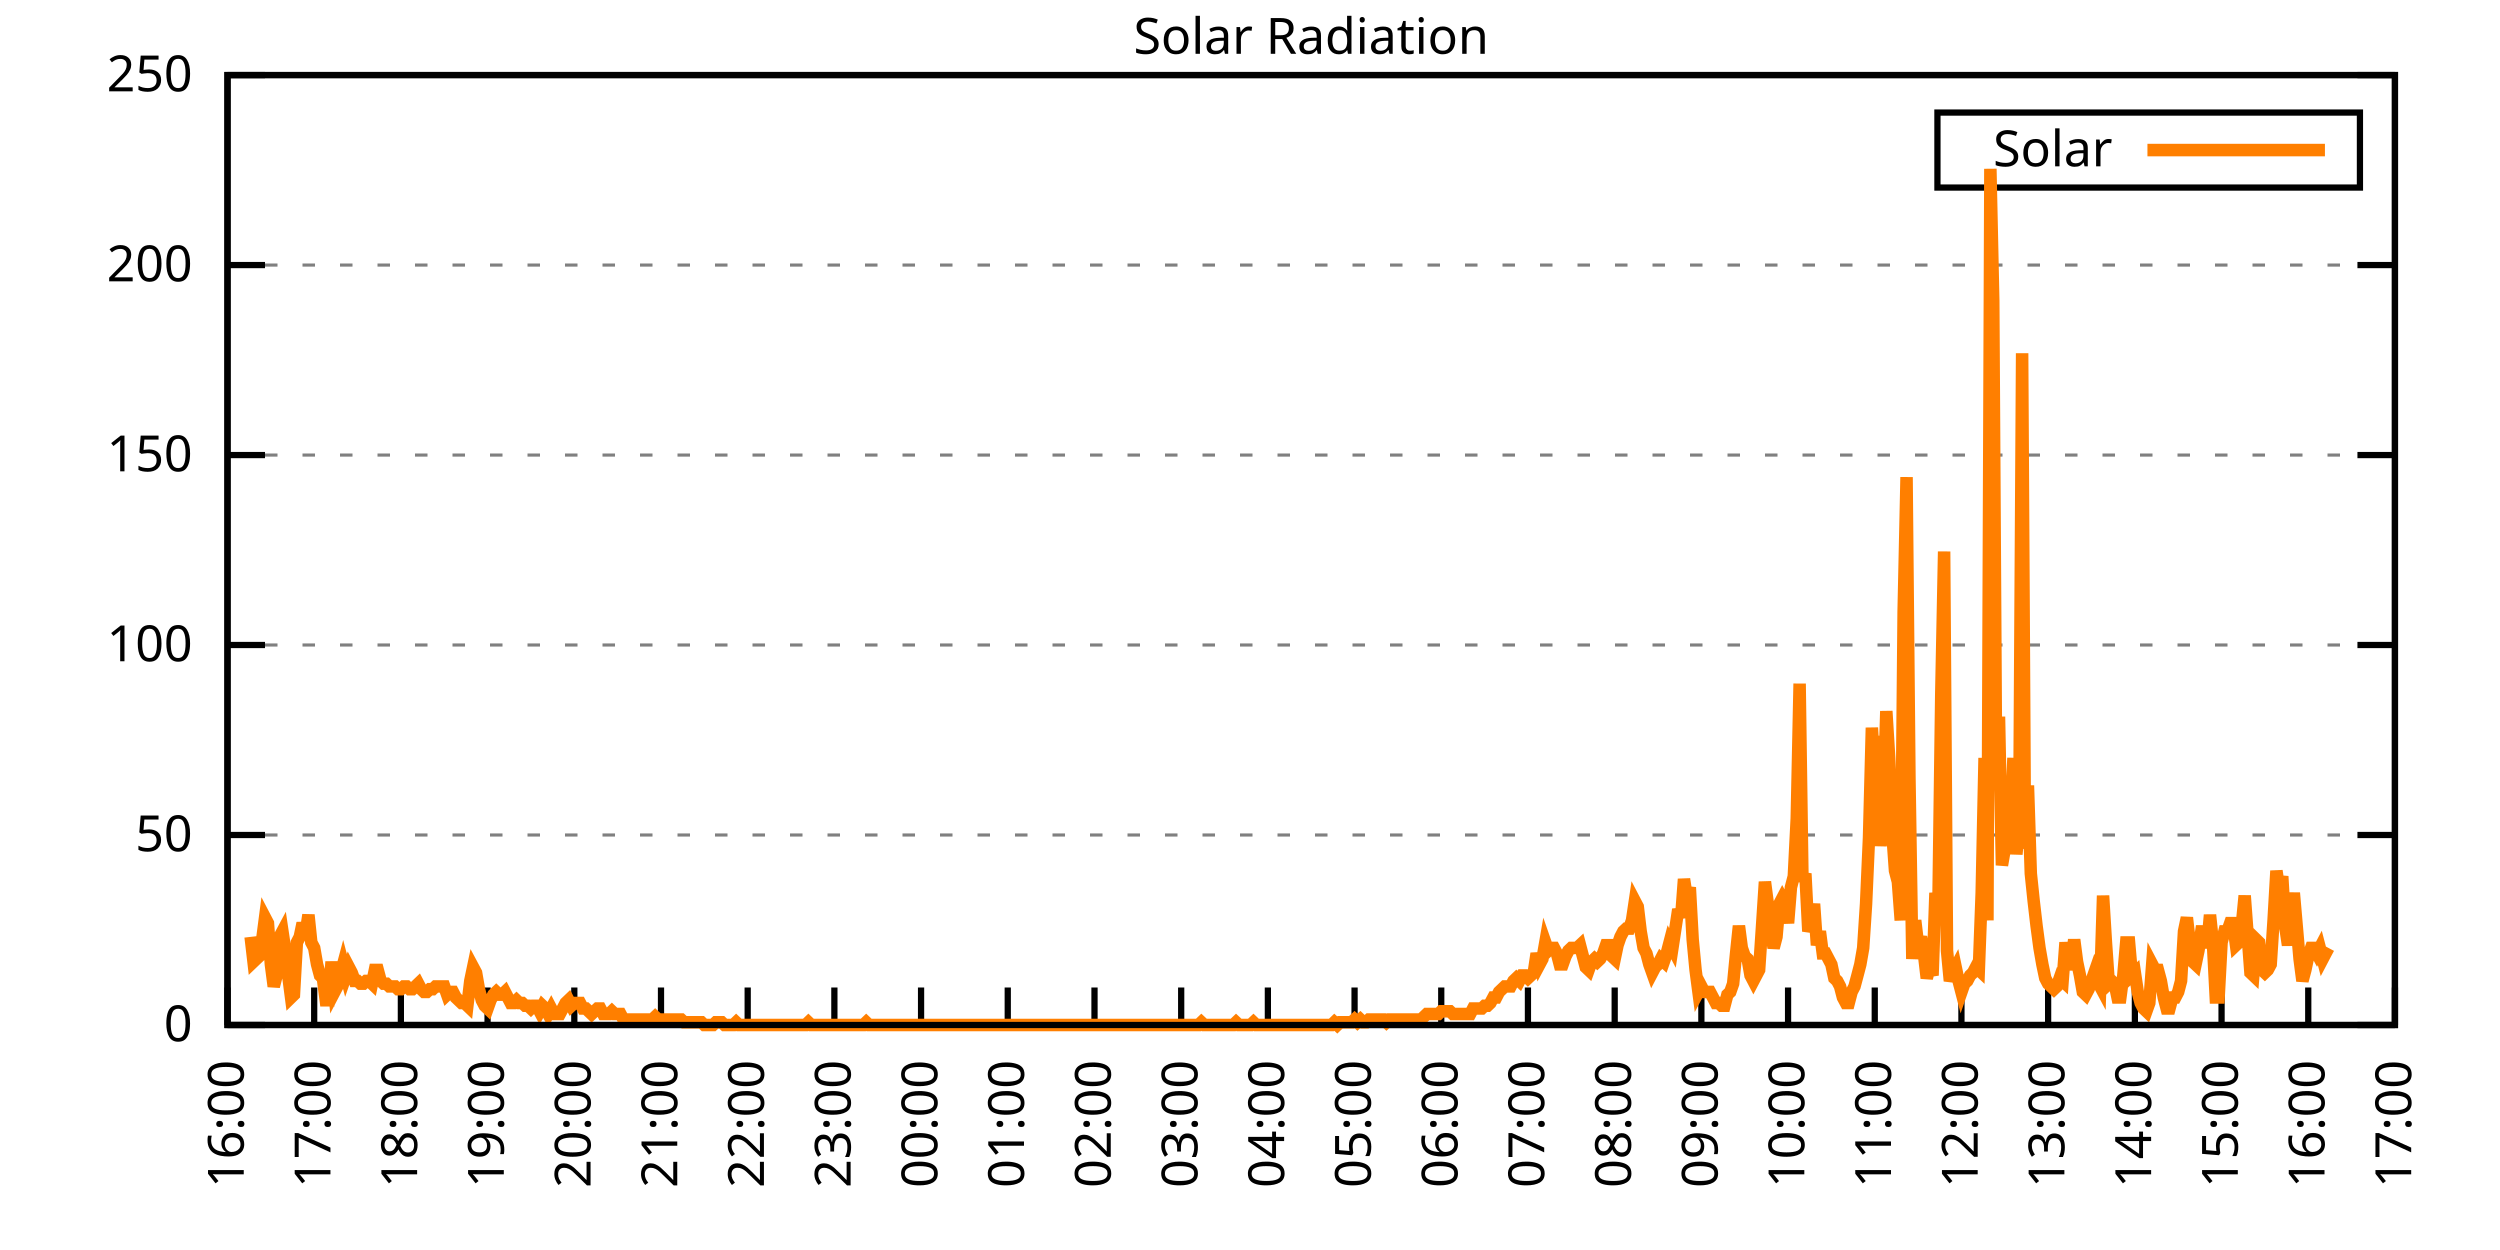
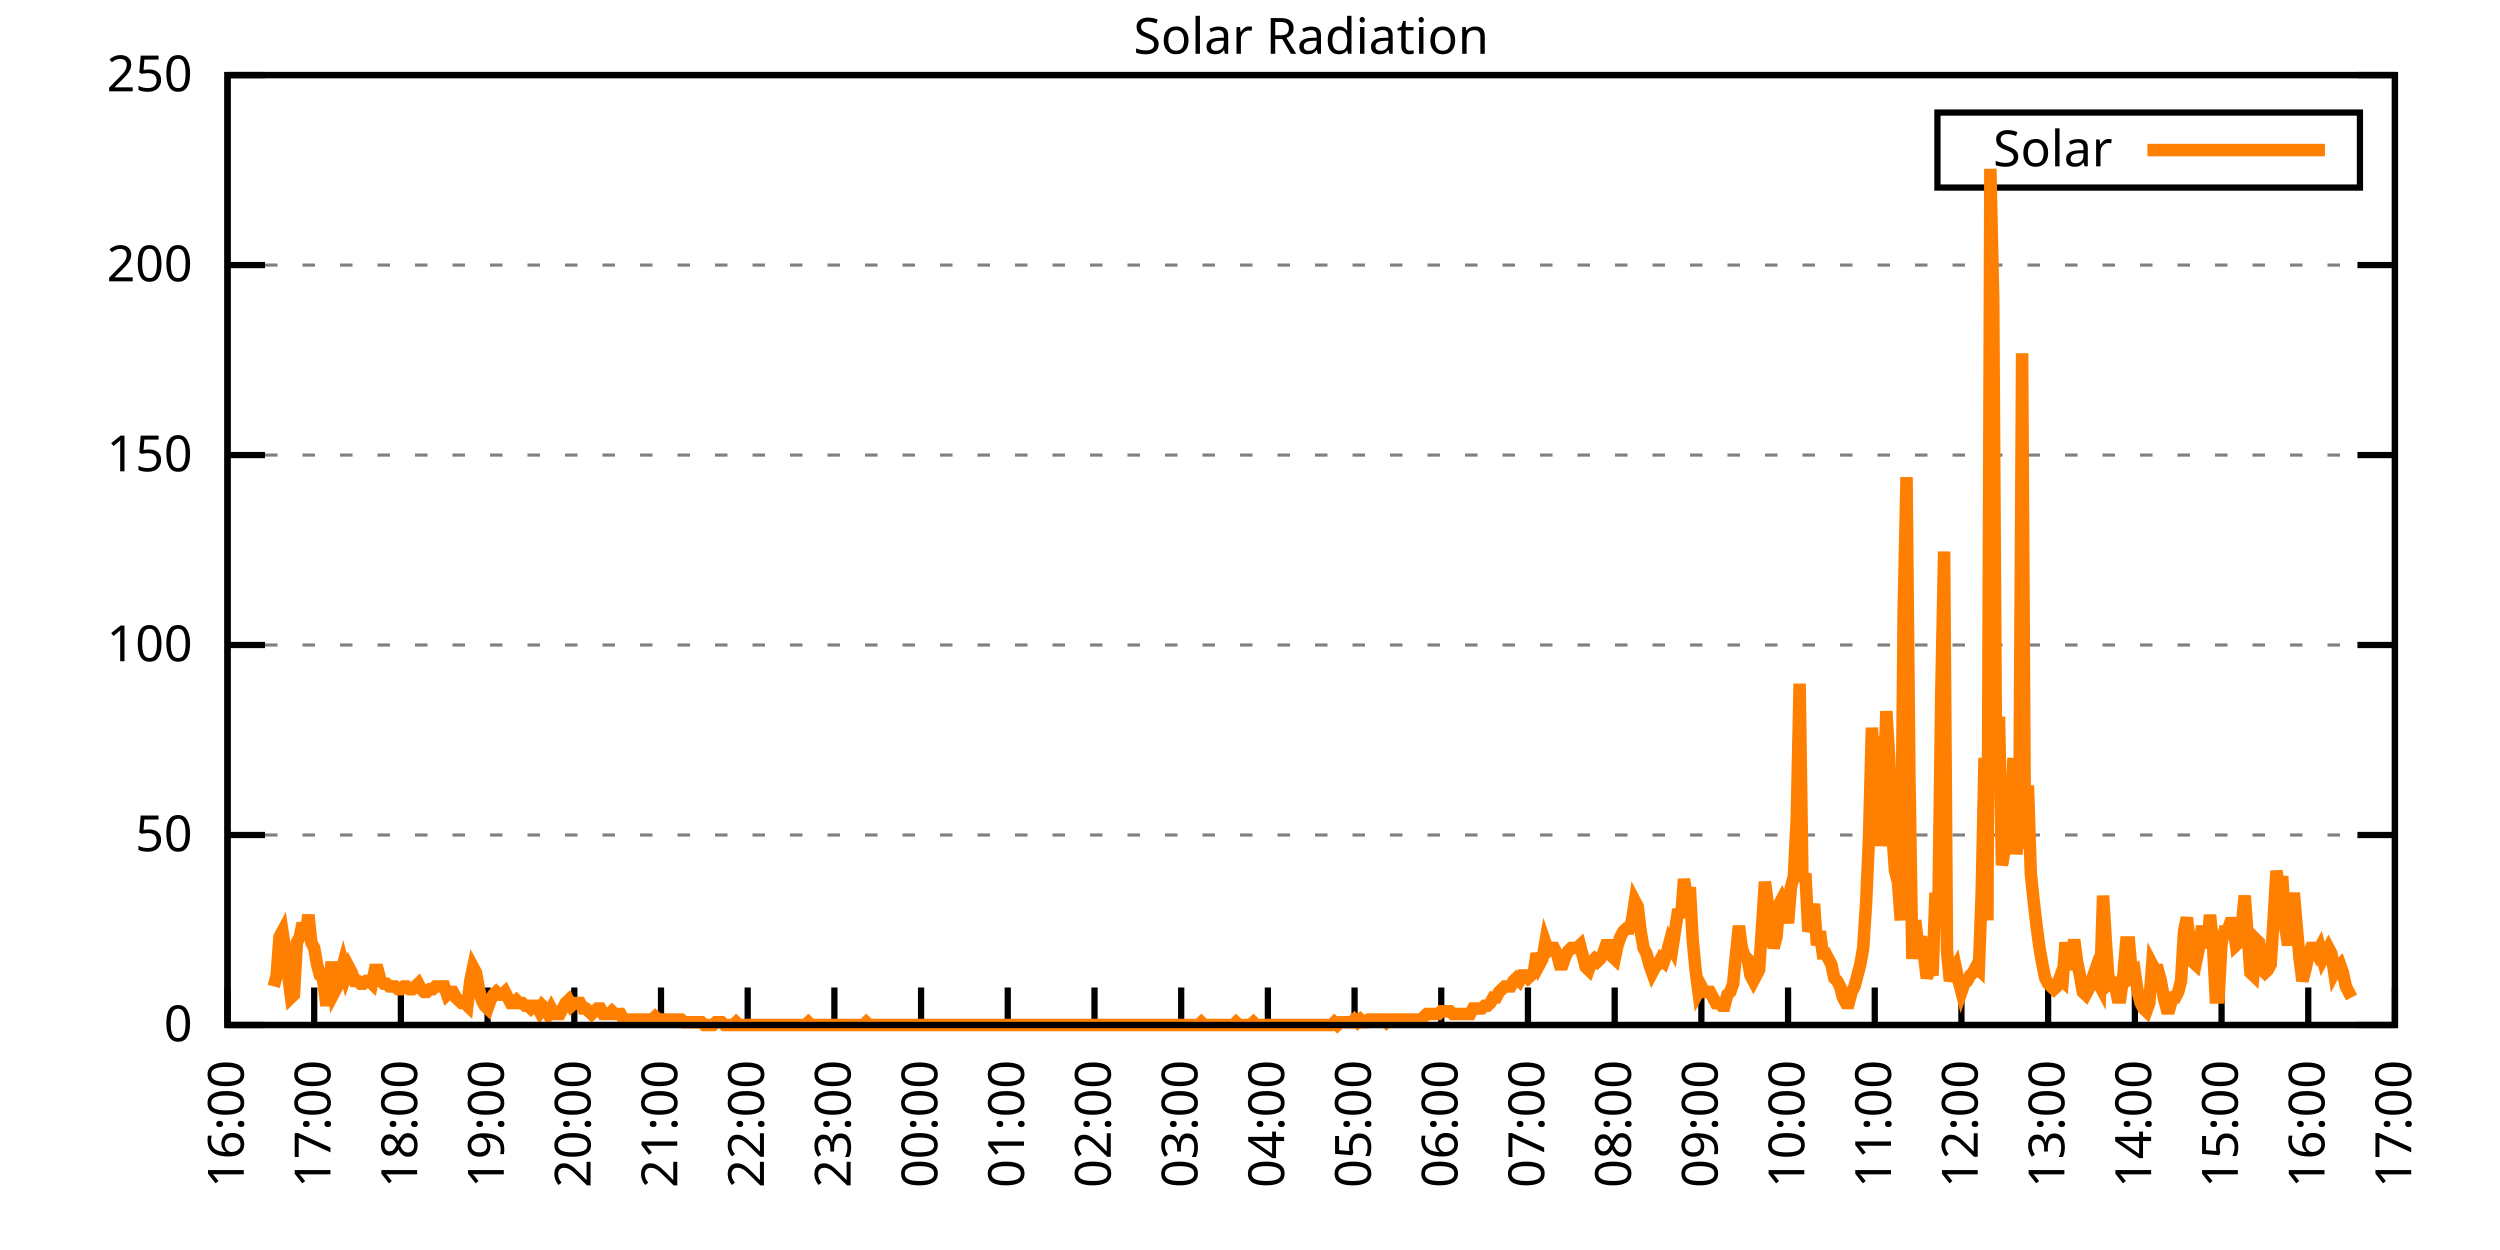
<svg xmlns="http://www.w3.org/2000/svg" xmlns:xlink="http://www.w3.org/1999/xlink" width="400" height="200" viewBox="0 0 400 200">
  <g id="gnuplot_canvas">
    <rect x="0" y="0" width="400" height="200" fill="none" />
    <defs>
      <circle id="gpDot" r="0.5" stroke-width="0.5" stroke="currentColor" />
      <path id="gpPt0" stroke-width="0.333" stroke="currentColor" d="M-1,0 h2 M0,-1 v2" />
      <path id="gpPt1" stroke-width="0.333" stroke="currentColor" d="M-1,-1 L1,1 M1,-1 L-1,1" />
      <path id="gpPt2" stroke-width="0.333" stroke="currentColor" d="M-1,0 L1,0 M0,-1 L0,1 M-1,-1 L1,1 M-1,1 L1,-1" />
      <rect id="gpPt3" stroke-width="0.333" stroke="currentColor" x="-1" y="-1" width="2" height="2" />
      <rect id="gpPt4" stroke-width="0.333" stroke="currentColor" fill="currentColor" x="-1" y="-1" width="2" height="2" />
      <circle id="gpPt5" stroke-width="0.333" stroke="currentColor" cx="0" cy="0" r="1" />
      <use xlink:href="#gpPt5" id="gpPt6" fill="currentColor" stroke="none" />
      <path id="gpPt7" stroke-width="0.333" stroke="currentColor" d="M0,-1.33 L-1.33,0.67 L1.33,0.67 z" />
      <use xlink:href="#gpPt7" id="gpPt8" fill="currentColor" stroke="none" />
      <use xlink:href="#gpPt7" id="gpPt9" stroke="currentColor" transform="rotate(180)" />
      <use xlink:href="#gpPt9" id="gpPt10" fill="currentColor" stroke="none" />
      <use xlink:href="#gpPt3" id="gpPt11" stroke="currentColor" transform="rotate(45)" />
      <use xlink:href="#gpPt11" id="gpPt12" fill="currentColor" stroke="none" />
      <path id="gpPt13" stroke-width="0.333" stroke="currentColor" d="M0,1.330 L1.265,0.411 L0.782,-1.067 L-0.782,-1.076 L-1.265,0.411 z" />
      <use xlink:href="#gpPt13" id="gpPt14" fill="currentColor" stroke="none" />
      <filter id="textbox" filterUnits="objectBoundingBox" x="0" y="0" height="1" width="1">
        <feFlood flood-color="white" flood-opacity="1" result="bgnd" />
        <feComposite in="SourceGraphic" in2="bgnd" operator="atop" />
      </filter>
      <filter id="greybox" filterUnits="objectBoundingBox" x="0" y="0" height="1" width="1">
        <feFlood flood-color="lightgrey" flood-opacity="1" result="grey" />
        <feComposite in="SourceGraphic" in2="grey" operator="atop" />
      </filter>
    </defs>
    <g fill="none" color="white" stroke="currentColor" stroke-width="1.00" stroke-linecap="butt" stroke-linejoin="miter">
</g>
    <g fill="none" color="black" stroke="currentColor" stroke-width="1.00" stroke-linecap="butt" stroke-linejoin="miter">
      <g stroke="none" shape-rendering="crispEdges">
        <polygon fill="rgb(255, 255, 255)" points="36.40,164.00 383.18,164.00 383.18,12.02 36.40,12.02 " />
      </g>
    </g>
    <g fill="none" color="black" stroke="currentColor" stroke-width="1.00" stroke-linecap="butt" stroke-linejoin="miter">
</g>
    <g fill="none" color="black" stroke="black" stroke-width="0.50" stroke-linecap="butt" stroke-linejoin="miter">
</g>
    <g fill="none" color="gray" stroke="currentColor" stroke-width="0.50" stroke-linecap="butt" stroke-linejoin="miter">
      <path stroke="gray" stroke-dasharray="2,4" class="gridline" d="M36.40,164.00 L383.19,164.00  " />
    </g>
    <g fill="none" color="gray" stroke="gray" stroke-width="1.00" stroke-linecap="butt" stroke-linejoin="miter">
</g>
    <g fill="none" color="black" stroke="currentColor" stroke-width="1.00" stroke-linecap="butt" stroke-linejoin="miter">
      <path stroke="black" d="M36.40,164.00 L42.40,164.00 M383.19,164.00 L377.19,164.00  " />
      <g transform="translate(30.80,166.60)" stroke="none" fill="black" font-family="Sans" font-size="8.00" text-anchor="end">
        <text>
          <tspan font-family="Sans"> 0</tspan>
        </text>
      </g>
    </g>
    <g fill="none" color="black" stroke="currentColor" stroke-width="1.00" stroke-linecap="butt" stroke-linejoin="miter">
</g>
    <g fill="none" color="black" stroke="black" stroke-width="0.50" stroke-linecap="butt" stroke-linejoin="miter">
</g>
    <g fill="none" color="gray" stroke="currentColor" stroke-width="0.50" stroke-linecap="butt" stroke-linejoin="miter">
      <path stroke="gray" stroke-dasharray="2,4" class="gridline" d="M36.40,133.60 L383.19,133.60  " />
    </g>
    <g fill="none" color="gray" stroke="gray" stroke-width="1.00" stroke-linecap="butt" stroke-linejoin="miter">
</g>
    <g fill="none" color="black" stroke="currentColor" stroke-width="1.00" stroke-linecap="butt" stroke-linejoin="miter">
      <path stroke="black" d="M36.40,133.60 L42.40,133.60 M383.19,133.60 L377.19,133.60  " />
      <g transform="translate(30.80,136.20)" stroke="none" fill="black" font-family="Sans" font-size="8.00" text-anchor="end">
        <text>
          <tspan font-family="Sans"> 50</tspan>
        </text>
      </g>
    </g>
    <g fill="none" color="black" stroke="currentColor" stroke-width="1.00" stroke-linecap="butt" stroke-linejoin="miter">
</g>
    <g fill="none" color="black" stroke="black" stroke-width="0.50" stroke-linecap="butt" stroke-linejoin="miter">
</g>
    <g fill="none" color="gray" stroke="currentColor" stroke-width="0.50" stroke-linecap="butt" stroke-linejoin="miter">
      <path stroke="gray" stroke-dasharray="2,4" class="gridline" d="M36.40,103.20 L383.19,103.20  " />
    </g>
    <g fill="none" color="gray" stroke="gray" stroke-width="1.00" stroke-linecap="butt" stroke-linejoin="miter">
</g>
    <g fill="none" color="black" stroke="currentColor" stroke-width="1.00" stroke-linecap="butt" stroke-linejoin="miter">
      <path stroke="black" d="M36.40,103.20 L42.40,103.20 M383.19,103.20 L377.19,103.20  " />
      <g transform="translate(30.80,105.80)" stroke="none" fill="black" font-family="Sans" font-size="8.00" text-anchor="end">
        <text>
          <tspan font-family="Sans"> 100</tspan>
        </text>
      </g>
    </g>
    <g fill="none" color="black" stroke="currentColor" stroke-width="1.00" stroke-linecap="butt" stroke-linejoin="miter">
</g>
    <g fill="none" color="black" stroke="black" stroke-width="0.50" stroke-linecap="butt" stroke-linejoin="miter">
</g>
    <g fill="none" color="gray" stroke="currentColor" stroke-width="0.50" stroke-linecap="butt" stroke-linejoin="miter">
      <path stroke="gray" stroke-dasharray="2,4" class="gridline" d="M36.40,72.81 L383.19,72.81  " />
    </g>
    <g fill="none" color="gray" stroke="gray" stroke-width="1.00" stroke-linecap="butt" stroke-linejoin="miter">
</g>
    <g fill="none" color="black" stroke="currentColor" stroke-width="1.00" stroke-linecap="butt" stroke-linejoin="miter">
      <path stroke="black" d="M36.40,72.81 L42.40,72.81 M383.19,72.81 L377.19,72.81  " />
      <g transform="translate(30.80,75.41)" stroke="none" fill="black" font-family="Sans" font-size="8.00" text-anchor="end">
        <text>
          <tspan font-family="Sans"> 150</tspan>
        </text>
      </g>
    </g>
    <g fill="none" color="black" stroke="currentColor" stroke-width="1.00" stroke-linecap="butt" stroke-linejoin="miter">
</g>
    <g fill="none" color="black" stroke="black" stroke-width="0.50" stroke-linecap="butt" stroke-linejoin="miter">
</g>
    <g fill="none" color="gray" stroke="currentColor" stroke-width="0.50" stroke-linecap="butt" stroke-linejoin="miter">
      <path stroke="gray" stroke-dasharray="2,4" class="gridline" d="M36.40,42.41 L383.19,42.41  " />
    </g>
    <g fill="none" color="gray" stroke="gray" stroke-width="1.00" stroke-linecap="butt" stroke-linejoin="miter">
</g>
    <g fill="none" color="black" stroke="currentColor" stroke-width="1.00" stroke-linecap="butt" stroke-linejoin="miter">
      <path stroke="black" d="M36.40,42.41 L42.40,42.41 M383.19,42.41 L377.19,42.41  " />
      <g transform="translate(30.80,45.01)" stroke="none" fill="black" font-family="Sans" font-size="8.00" text-anchor="end">
        <text>
          <tspan font-family="Sans"> 200</tspan>
        </text>
      </g>
    </g>
    <g fill="none" color="black" stroke="currentColor" stroke-width="1.00" stroke-linecap="butt" stroke-linejoin="miter">
</g>
    <g fill="none" color="black" stroke="black" stroke-width="0.50" stroke-linecap="butt" stroke-linejoin="miter">
</g>
    <g fill="none" color="gray" stroke="currentColor" stroke-width="0.50" stroke-linecap="butt" stroke-linejoin="miter">
      <path stroke="gray" stroke-dasharray="2,4" class="gridline" d="M36.40,12.01 L383.19,12.01  " />
    </g>
    <g fill="none" color="gray" stroke="gray" stroke-width="1.00" stroke-linecap="butt" stroke-linejoin="miter">
</g>
    <g fill="none" color="black" stroke="currentColor" stroke-width="1.00" stroke-linecap="butt" stroke-linejoin="miter">
      <path stroke="black" d="M36.40,12.01 L42.40,12.01 M383.19,12.01 L377.19,12.01  " />
      <g transform="translate(30.80,14.61)" stroke="none" fill="black" font-family="Sans" font-size="8.00" text-anchor="end">
        <text>
          <tspan font-family="Sans"> 250</tspan>
        </text>
      </g>
    </g>
    <g fill="none" color="black" stroke="currentColor" stroke-width="1.00" stroke-linecap="butt" stroke-linejoin="miter">
      <path stroke="black" d="M36.40,164.00 L36.40,158.00  " />
      <g transform="translate(39.00,169.60) rotate(270.00)" stroke="none" fill="black" font-family="Sans" font-size="8.00" text-anchor="end">
        <text>
          <tspan font-family="Sans">16:00</tspan>
        </text>
      </g>
    </g>
    <g fill="none" color="black" stroke="currentColor" stroke-width="1.00" stroke-linecap="butt" stroke-linejoin="miter">
      <path stroke="black" d="M50.27,164.00 L50.27,158.00  " />
      <g transform="translate(52.87,169.60) rotate(270.00)" stroke="none" fill="black" font-family="Sans" font-size="8.00" text-anchor="end">
        <text>
          <tspan font-family="Sans">17:00</tspan>
        </text>
      </g>
    </g>
    <g fill="none" color="black" stroke="currentColor" stroke-width="1.00" stroke-linecap="butt" stroke-linejoin="miter">
      <path stroke="black" d="M64.14,164.00 L64.14,158.00  " />
      <g transform="translate(66.74,169.60) rotate(270.00)" stroke="none" fill="black" font-family="Sans" font-size="8.00" text-anchor="end">
        <text>
          <tspan font-family="Sans">18:00</tspan>
        </text>
      </g>
    </g>
    <g fill="none" color="black" stroke="currentColor" stroke-width="1.00" stroke-linecap="butt" stroke-linejoin="miter">
      <path stroke="black" d="M78.01,164.00 L78.01,158.00  " />
      <g transform="translate(80.61,169.60) rotate(270.00)" stroke="none" fill="black" font-family="Sans" font-size="8.00" text-anchor="end">
        <text>
          <tspan font-family="Sans">19:00</tspan>
        </text>
      </g>
    </g>
    <g fill="none" color="black" stroke="currentColor" stroke-width="1.00" stroke-linecap="butt" stroke-linejoin="miter">
      <path stroke="black" d="M91.89,164.00 L91.89,158.00  " />
      <g transform="translate(94.49,169.60) rotate(270.00)" stroke="none" fill="black" font-family="Sans" font-size="8.00" text-anchor="end">
        <text>
          <tspan font-family="Sans">20:00</tspan>
        </text>
      </g>
    </g>
    <g fill="none" color="black" stroke="currentColor" stroke-width="1.00" stroke-linecap="butt" stroke-linejoin="miter">
      <path stroke="black" d="M105.76,164.00 L105.76,158.00  " />
      <g transform="translate(108.36,169.60) rotate(270.00)" stroke="none" fill="black" font-family="Sans" font-size="8.00" text-anchor="end">
        <text>
          <tspan font-family="Sans">21:00</tspan>
        </text>
      </g>
    </g>
    <g fill="none" color="black" stroke="currentColor" stroke-width="1.00" stroke-linecap="butt" stroke-linejoin="miter">
      <path stroke="black" d="M119.63,164.00 L119.63,158.00  " />
      <g transform="translate(122.23,169.60) rotate(270.00)" stroke="none" fill="black" font-family="Sans" font-size="8.00" text-anchor="end">
        <text>
          <tspan font-family="Sans">22:00</tspan>
        </text>
      </g>
    </g>
    <g fill="none" color="black" stroke="currentColor" stroke-width="1.00" stroke-linecap="butt" stroke-linejoin="miter">
      <path stroke="black" d="M133.50,164.00 L133.50,158.00  " />
      <g transform="translate(136.10,169.60) rotate(270.00)" stroke="none" fill="black" font-family="Sans" font-size="8.00" text-anchor="end">
        <text>
          <tspan font-family="Sans">23:00</tspan>
        </text>
      </g>
    </g>
    <g fill="none" color="black" stroke="currentColor" stroke-width="1.00" stroke-linecap="butt" stroke-linejoin="miter">
      <path stroke="black" d="M147.37,164.00 L147.37,158.00  " />
      <g transform="translate(149.97,169.60) rotate(270.00)" stroke="none" fill="black" font-family="Sans" font-size="8.00" text-anchor="end">
        <text>
          <tspan font-family="Sans">00:00</tspan>
        </text>
      </g>
    </g>
    <g fill="none" color="black" stroke="currentColor" stroke-width="1.00" stroke-linecap="butt" stroke-linejoin="miter">
      <path stroke="black" d="M161.24,164.00 L161.24,158.00  " />
      <g transform="translate(163.84,169.60) rotate(270.00)" stroke="none" fill="black" font-family="Sans" font-size="8.00" text-anchor="end">
        <text>
          <tspan font-family="Sans">01:00</tspan>
        </text>
      </g>
    </g>
    <g fill="none" color="black" stroke="currentColor" stroke-width="1.00" stroke-linecap="butt" stroke-linejoin="miter">
      <path stroke="black" d="M175.12,164.00 L175.12,158.00  " />
      <g transform="translate(177.72,169.60) rotate(270.00)" stroke="none" fill="black" font-family="Sans" font-size="8.00" text-anchor="end">
        <text>
          <tspan font-family="Sans">02:00</tspan>
        </text>
      </g>
    </g>
    <g fill="none" color="black" stroke="currentColor" stroke-width="1.00" stroke-linecap="butt" stroke-linejoin="miter">
      <path stroke="black" d="M188.99,164.00 L188.99,158.00  " />
      <g transform="translate(191.59,169.60) rotate(270.00)" stroke="none" fill="black" font-family="Sans" font-size="8.00" text-anchor="end">
        <text>
          <tspan font-family="Sans">03:00</tspan>
        </text>
      </g>
    </g>
    <g fill="none" color="black" stroke="currentColor" stroke-width="1.00" stroke-linecap="butt" stroke-linejoin="miter">
      <path stroke="black" d="M202.86,164.00 L202.86,158.00  " />
      <g transform="translate(205.46,169.60) rotate(270.00)" stroke="none" fill="black" font-family="Sans" font-size="8.00" text-anchor="end">
        <text>
          <tspan font-family="Sans">04:00</tspan>
        </text>
      </g>
    </g>
    <g fill="none" color="black" stroke="currentColor" stroke-width="1.00" stroke-linecap="butt" stroke-linejoin="miter">
      <path stroke="black" d="M216.73,164.00 L216.73,158.00  " />
      <g transform="translate(219.33,169.60) rotate(270.00)" stroke="none" fill="black" font-family="Sans" font-size="8.00" text-anchor="end">
        <text>
          <tspan font-family="Sans">05:00</tspan>
        </text>
      </g>
    </g>
    <g fill="none" color="black" stroke="currentColor" stroke-width="1.00" stroke-linecap="butt" stroke-linejoin="miter">
      <path stroke="black" d="M230.60,164.00 L230.60,158.00  " />
      <g transform="translate(233.20,169.60) rotate(270.00)" stroke="none" fill="black" font-family="Sans" font-size="8.00" text-anchor="end">
        <text>
          <tspan font-family="Sans">06:00</tspan>
        </text>
      </g>
    </g>
    <g fill="none" color="black" stroke="currentColor" stroke-width="1.00" stroke-linecap="butt" stroke-linejoin="miter">
      <path stroke="black" d="M244.47,164.00 L244.47,158.00  " />
      <g transform="translate(247.07,169.60) rotate(270.00)" stroke="none" fill="black" font-family="Sans" font-size="8.00" text-anchor="end">
        <text>
          <tspan font-family="Sans">07:00</tspan>
        </text>
      </g>
    </g>
    <g fill="none" color="black" stroke="currentColor" stroke-width="1.00" stroke-linecap="butt" stroke-linejoin="miter">
      <path stroke="black" d="M258.35,164.00 L258.35,158.00  " />
      <g transform="translate(260.95,169.60) rotate(270.00)" stroke="none" fill="black" font-family="Sans" font-size="8.00" text-anchor="end">
        <text>
          <tspan font-family="Sans">08:00</tspan>
        </text>
      </g>
    </g>
    <g fill="none" color="black" stroke="currentColor" stroke-width="1.00" stroke-linecap="butt" stroke-linejoin="miter">
      <path stroke="black" d="M272.22,164.00 L272.22,158.00  " />
      <g transform="translate(274.82,169.60) rotate(270.00)" stroke="none" fill="black" font-family="Sans" font-size="8.00" text-anchor="end">
        <text>
          <tspan font-family="Sans">09:00</tspan>
        </text>
      </g>
    </g>
    <g fill="none" color="black" stroke="currentColor" stroke-width="1.00" stroke-linecap="butt" stroke-linejoin="miter">
      <path stroke="black" d="M286.09,164.00 L286.09,158.00  " />
      <g transform="translate(288.69,169.60) rotate(270.00)" stroke="none" fill="black" font-family="Sans" font-size="8.00" text-anchor="end">
        <text>
          <tspan font-family="Sans">10:00</tspan>
        </text>
      </g>
    </g>
    <g fill="none" color="black" stroke="currentColor" stroke-width="1.00" stroke-linecap="butt" stroke-linejoin="miter">
      <path stroke="black" d="M299.96,164.00 L299.96,158.00  " />
      <g transform="translate(302.56,169.60) rotate(270.00)" stroke="none" fill="black" font-family="Sans" font-size="8.00" text-anchor="end">
        <text>
          <tspan font-family="Sans">11:00</tspan>
        </text>
      </g>
    </g>
    <g fill="none" color="black" stroke="currentColor" stroke-width="1.00" stroke-linecap="butt" stroke-linejoin="miter">
      <path stroke="black" d="M313.83,164.00 L313.83,158.00  " />
      <g transform="translate(316.43,169.60) rotate(270.00)" stroke="none" fill="black" font-family="Sans" font-size="8.00" text-anchor="end">
        <text>
          <tspan font-family="Sans">12:00</tspan>
        </text>
      </g>
    </g>
    <g fill="none" color="black" stroke="currentColor" stroke-width="1.00" stroke-linecap="butt" stroke-linejoin="miter">
      <path stroke="black" d="M327.70,164.00 L327.70,158.00  " />
      <g transform="translate(330.30,169.60) rotate(270.00)" stroke="none" fill="black" font-family="Sans" font-size="8.00" text-anchor="end">
        <text>
          <tspan font-family="Sans">13:00</tspan>
        </text>
      </g>
    </g>
    <g fill="none" color="black" stroke="currentColor" stroke-width="1.00" stroke-linecap="butt" stroke-linejoin="miter">
      <path stroke="black" d="M341.58,164.00 L341.58,158.00  " />
      <g transform="translate(344.18,169.60) rotate(270.00)" stroke="none" fill="black" font-family="Sans" font-size="8.00" text-anchor="end">
        <text>
          <tspan font-family="Sans">14:00</tspan>
        </text>
      </g>
    </g>
    <g fill="none" color="black" stroke="currentColor" stroke-width="1.00" stroke-linecap="butt" stroke-linejoin="miter">
      <path stroke="black" d="M355.45,164.00 L355.45,158.00  " />
      <g transform="translate(358.05,169.60) rotate(270.00)" stroke="none" fill="black" font-family="Sans" font-size="8.00" text-anchor="end">
        <text>
          <tspan font-family="Sans">15:00</tspan>
        </text>
      </g>
    </g>
    <g fill="none" color="black" stroke="currentColor" stroke-width="1.00" stroke-linecap="butt" stroke-linejoin="miter">
      <path stroke="black" d="M369.32,164.00 L369.32,158.00  " />
      <g transform="translate(371.92,169.60) rotate(270.00)" stroke="none" fill="black" font-family="Sans" font-size="8.00" text-anchor="end">
        <text>
          <tspan font-family="Sans">16:00</tspan>
        </text>
      </g>
    </g>
    <g fill="none" color="black" stroke="currentColor" stroke-width="1.00" stroke-linecap="butt" stroke-linejoin="miter">
      <path stroke="black" d="M383.19,164.00 L383.19,158.00  " />
      <g transform="translate(385.79,169.60) rotate(270.00)" stroke="none" fill="black" font-family="Sans" font-size="8.00" text-anchor="end">
        <text>
          <tspan font-family="Sans">17:00</tspan>
        </text>
      </g>
    </g>
    <g fill="none" color="black" stroke="currentColor" stroke-width="1.00" stroke-linecap="butt" stroke-linejoin="miter">
</g>
    <g fill="none" color="black" stroke="currentColor" stroke-width="1.00" stroke-linecap="butt" stroke-linejoin="miter">
      <path stroke="black" d="M36.40,12.01 L36.40,164.00 L383.19,164.00 L383.19,12.01 L36.40,12.01 Z  " />
    </g>
    <g fill="none" color="black" stroke="currentColor" stroke-width="1.00" stroke-linecap="butt" stroke-linejoin="miter">
</g>
    <g fill="none" color="black" stroke="currentColor" stroke-width="1.00" stroke-linecap="butt" stroke-linejoin="miter">
      <path stroke="black" d="M309.99,30.01 L309.99,18.01 L377.59,18.01 L377.59,30.01 L309.99,30.01 Z  " />
    </g>
    <g id="Solar_Radiation_plot_1">
      <g fill="none" color="white" stroke="black" stroke-width="2.00" stroke-linecap="butt" stroke-linejoin="miter">
</g>
      <g fill="none" color="black" stroke="currentColor" stroke-width="2.00" stroke-linecap="butt" stroke-linejoin="miter">
        <g transform="translate(337.99,26.61)" stroke="none" fill="black" font-family="Sans" font-size="8.00" text-anchor="end">
          <text>
            <tspan font-family="Sans">Solar</tspan>
          </text>
        </g>
      </g>
      <g fill="none" color="black" stroke="currentColor" stroke-width="2.00" stroke-linecap="butt" stroke-linejoin="miter">
-         <path stroke="rgb(255, 127,   0)" d="M343.59,24.01 L371.99,24.01 M40.10,149.90 L40.56,153.87 L41.02,153.43 L41.49,152.99 L41.95,150.34 L42.41,146.82   L42.87,147.70 L43.34,154.31 L43.80,157.83 L44.26,156.07 L44.72,149.90 L45.19,149.02 L45.65,152.11 L46.11,156.07   L46.57,159.60 L47.03,159.15 L47.50,150.79 L47.96,149.90 L48.42,147.70 L48.88,149.46 L49.35,146.38 L49.81,150.79   L50.27,151.67 L50.73,154.31 L51.20,156.07 L51.66,156.51 L52.12,160.04 L52.58,160.04 L53.05,153.87 L53.51,158.71   L53.97,157.83 L54.43,156.07 L54.90,154.31 L55.36,156.07 L55.82,154.75 L56.28,155.63 L56.75,156.95 L57.21,156.95   L57.67,157.39 L58.13,157.39 L58.59,156.95 L59.06,156.95 L59.52,157.39 L59.98,155.19 L60.44,155.19 L60.91,156.95   L61.37,157.39 L61.83,157.39 L62.29,157.83 L62.76,157.83 L63.22,157.83 L63.68,158.27 L64.14,158.27 L64.61,157.83   L65.07,157.83 L65.53,158.27 L65.99,158.27 L66.46,157.83 L66.92,157.39 L67.38,158.27 L67.84,158.71 L68.30,158.71   L68.77,158.27 L69.23,158.27 L69.69,157.83 L70.15,157.83 L70.62,157.83 L71.08,157.83 L71.54,159.15 L72.00,158.71   L72.47,158.71 L72.93,159.60 L73.39,160.04 L73.85,160.48 L74.32,160.48 L74.78,160.92 L75.24,156.95 L75.70,154.75   L76.17,155.63 L76.63,158.27 L77.09,160.04 L77.55,160.92 L78.01,161.36 L78.48,160.04 L78.94,159.15 L79.40,158.71   L79.86,159.15 L80.33,159.15 L80.79,158.71 L81.25,159.60 L81.71,160.48 L82.18,160.48 L82.64,160.04 L83.10,160.48   L83.56,160.48 L84.03,160.92 L84.49,160.92 L84.95,161.36 L85.41,160.92 L85.88,160.92 L86.34,161.80 L86.80,160.92   L87.26,161.36 L87.72,162.24 L88.19,161.36 L88.65,162.24 L89.11,162.24 L89.57,162.24 L90.04,161.36 L90.50,160.48   L90.96,160.04 L91.42,160.92 L91.89,160.48 L92.35,160.48 L92.81,160.48 L93.27,161.36 L93.74,161.36 L94.20,161.80   L94.66,162.24 L95.12,161.80 L95.59,161.36 L96.05,161.36 L96.51,162.24 L96.97,162.24 L97.44,162.24 L97.90,161.80   L98.36,162.24 L98.82,162.24 L99.28,162.24 L99.75,163.12 L100.21,163.12 L100.67,163.12 L101.13,163.12 L101.60,163.12   L102.06,163.12 L102.52,163.12 L102.98,163.12 L103.45,163.12 L103.91,163.12 L104.37,163.12 L104.83,162.68 L105.30,163.12   L105.76,163.12 L106.22,163.12 L106.68,163.12 L107.15,163.12 L107.61,163.12 L108.07,163.12 L108.53,163.12 L108.99,163.12   L109.46,163.56 L109.92,163.56 L110.38,163.56 L110.84,163.56 L111.31,163.56 L111.77,163.56 L112.23,163.56 L112.69,164.00   L113.16,164.00 L113.62,164.00 L114.08,164.00 L114.54,163.56 L115.01,163.56 L115.47,163.56 L115.93,164.00 L116.39,164.00   L116.86,164.00 L117.32,164.00 L117.78,163.56 L118.24,164.00 L118.70,164.00 L119.17,164.00 L119.63,164.00 L120.09,164.00   L120.55,164.00 L121.02,164.00 L121.48,164.00 L121.94,164.00 L122.40,164.00 L122.87,164.00 L123.33,164.00 L123.79,164.00   L124.25,164.00 L124.72,164.00 L125.18,164.00 L125.64,164.00 L126.10,164.00 L126.57,164.00 L127.03,164.00 L127.49,164.00   L127.95,164.00 L128.41,164.00 L128.88,164.00 L129.34,163.56 L129.80,164.00 L130.26,164.00 L130.73,164.00 L131.19,164.00   L131.65,164.00 L132.11,164.00 L132.58,164.00 L133.04,164.00 L133.50,164.00 L133.96,164.00 L134.43,164.00 L134.89,164.00   L135.35,164.00 L135.81,164.00 L136.28,164.00 L136.74,164.00 L137.20,164.00 L137.66,164.00 L138.13,164.00 L138.59,163.56   L139.05,164.00 L139.51,164.00 L139.97,164.00 L140.44,164.00 L140.90,164.00 L141.36,164.00 L141.82,164.00 L142.29,164.00   L142.75,164.00 L143.21,164.00 L143.67,164.00 L144.14,164.00 L144.60,164.00 L145.06,164.00 L145.52,164.00 L145.99,164.00   L146.45,164.00 L146.91,164.00 L147.37,164.00 L147.84,164.00 L148.30,164.00 L148.76,164.00 L149.22,164.00 L149.68,164.00   L150.15,164.00 L150.61,164.00 L151.07,164.00 L151.53,164.00 L152.00,164.00 L152.46,164.00 L152.92,164.00 L153.38,164.00   L153.85,164.00 L154.31,164.00 L154.77,164.00 L155.23,164.00 L155.70,164.00 L156.16,164.00 L156.62,164.00 L157.08,164.00   L157.55,164.00 L158.01,164.00 L158.47,164.00 L158.93,164.00 L159.39,164.00 L159.86,164.00 L160.32,164.00 L160.78,164.00   L161.24,164.00 L161.71,164.00 L162.17,164.00 L162.63,164.00 L163.09,164.00 L163.56,164.00 L164.02,164.00 L164.48,164.00   L164.94,164.00 L165.41,164.00 L165.87,164.00 L166.33,164.00 L166.79,164.00 L167.26,164.00 L167.72,164.00 L168.18,164.00   L168.64,164.00 L169.10,164.00 L169.57,164.00 L170.03,164.00 L170.49,164.00 L170.95,164.00 L171.42,164.00 L171.88,164.00   L172.34,164.00 L172.80,164.00 L173.27,164.00 L173.73,164.00 L174.19,164.00 L174.65,164.00 L175.12,164.00 L175.58,164.00   L176.04,164.00 L176.50,164.00 L176.97,164.00 L177.43,164.00 L177.89,164.00 L178.35,164.00 L178.82,164.00 L179.28,164.00   L179.74,164.00 L180.20,164.00 L180.66,164.00 L181.13,164.00 L181.59,164.00 L182.05,164.00 L182.51,164.00 L182.98,164.00   L183.44,164.00 L183.90,164.00 L184.36,164.00 L184.83,164.00 L185.29,164.00 L185.75,164.00 L186.21,164.00 L186.68,164.00   L187.14,164.00 L187.60,164.00 L188.06,164.00 L188.53,164.00 L188.99,164.00 L189.45,164.00 L189.91,164.00 L190.37,164.00   L190.84,164.00 L191.30,164.00 L191.76,164.00 L192.22,163.56 L192.69,164.00 L193.15,164.00 L193.61,164.00 L194.07,164.00   L194.54,164.00 L195.00,164.00 L195.46,164.00 L195.92,164.00 L196.39,164.00 L196.85,164.00 L197.31,164.00 L197.77,163.56   L198.24,164.00 L198.70,164.00 L199.16,164.00 L199.62,164.00 L200.08,164.00 L200.55,163.56 L201.01,164.00 L201.47,164.00   L201.93,164.00 L202.40,164.00 L202.86,164.00 L203.32,164.00 L203.78,164.00 L204.25,164.00 L204.71,164.00 L205.17,164.00   L205.63,164.00 L206.10,164.00 L206.56,164.00 L207.02,164.00 L207.48,164.00 L207.95,164.00 L208.41,164.00 L208.87,164.00   L209.33,164.00 L209.80,164.00 L210.26,164.00 L210.72,164.00 L211.18,164.00 L211.64,164.00 L212.11,164.00 L212.57,164.00   L213.03,164.00 L213.49,163.56 L213.96,164.00 L214.42,163.56 L214.88,163.56 L215.34,163.56 L215.81,163.56 L216.27,163.56   L216.73,163.12 L217.19,163.56 L217.66,163.12 L218.12,163.56 L218.58,163.56 L219.04,163.12 L219.51,163.12 L219.97,163.12   L220.43,163.12 L220.89,163.12 L221.35,163.12 L221.82,163.56 L222.28,163.12 L222.74,163.12 L223.20,163.12 L223.67,163.12   L224.13,163.12 L224.59,163.12 L225.05,163.12 L225.52,163.12 L225.98,163.12 L226.44,163.12 L226.90,163.12 L227.37,163.12   L227.83,162.68 L228.29,162.24 L228.75,162.24 L229.22,162.24 L229.68,162.24 L230.14,162.24 L230.60,161.80 L231.06,161.80   L231.53,161.80 L231.99,161.80 L232.45,162.24 L232.91,162.24 L233.38,162.24 L233.84,162.24 L234.30,162.24 L234.76,162.24   L235.23,162.24 L235.69,161.36 L236.15,161.36 L236.61,161.36 L237.08,161.36 L237.54,160.92 L238.00,160.92 L238.46,160.48   L238.93,159.60 L239.39,159.60 L239.85,158.71 L240.31,158.27 L240.77,157.83 L241.24,157.83 L241.70,157.83 L242.16,156.95   L242.62,156.51 L243.09,156.95 L243.55,156.07 L244.01,156.07 L244.47,156.51 L244.94,156.07 L245.40,155.63 L245.86,152.55   L246.32,154.31 L246.79,153.43 L247.25,150.79 L247.71,152.11 L248.17,151.67 L248.64,151.67 L249.10,152.55 L249.56,154.31   L250.02,154.31 L250.49,152.99 L250.95,152.11 L251.41,151.67 L251.87,151.67 L252.33,151.67 L252.80,151.23 L253.26,152.99   L253.72,154.75 L254.18,155.19 L254.65,153.87 L255.11,153.43 L255.57,153.87 L256.03,153.43 L256.50,152.55 L256.96,151.23   L257.42,151.23 L257.88,152.99 L258.35,153.43 L258.81,151.23 L259.27,149.90 L259.73,149.02 L260.20,148.58 L260.66,148.58   L261.12,147.26 L261.58,144.18 L262.04,145.06 L262.51,149.02 L262.97,151.67 L263.43,152.55 L263.89,154.31 L264.36,155.63   L264.82,154.75 L265.28,154.31 L265.74,153.43 L266.21,153.87 L266.67,152.55 L267.13,150.79 L267.59,151.67 L268.06,148.58   L268.52,145.50 L268.98,146.82 L269.44,140.65 L269.91,143.74 L270.37,141.98 L270.83,150.34 L271.29,155.19 L271.75,158.71   L272.22,157.83 L272.68,158.71 L273.14,158.71 L273.60,158.71 L274.07,159.60 L274.53,160.48 L274.99,160.48 L275.45,160.92   L275.92,160.92 L276.38,159.15 L276.84,158.71 L277.30,157.39 L277.77,152.55 L278.23,148.14 L278.69,151.67 L279.15,152.99   L279.62,153.43 L280.08,156.07 L280.54,156.95 L281.00,156.07 L281.46,155.19 L281.93,148.14 L282.39,141.09 L282.85,144.62   L283.31,148.58 L283.78,151.67 L284.24,149.90 L284.70,144.62 L285.16,143.74 L285.63,144.62 L286.09,147.70 L286.55,141.98   L287.01,140.21 L287.48,130.96 L287.94,109.38 L288.40,141.09 L288.86,139.77 L289.33,149.02 L289.79,147.70 L290.25,144.62   L290.71,151.23 L291.18,149.02 L291.64,152.55 L292.10,152.55 L292.56,153.43 L293.02,154.31 L293.49,156.51 L293.95,156.95   L294.41,157.83 L294.87,159.60 L295.34,160.48 L295.80,160.48 L296.26,158.71 L296.72,157.83 L297.19,156.07 L297.65,154.31   L298.11,151.67 L298.57,144.62 L299.04,134.05 L299.50,116.43 L299.96,124.36 L300.42,117.75 L300.89,135.37 L301.35,128.76   L301.81,113.78 L302.27,121.27 L302.73,132.73 L303.20,139.33 L303.66,141.09 L304.12,147.26 L304.58,97.93 L305.05,76.34   L305.51,124.36 L305.97,153.43 L306.43,147.26 L306.90,151.23 L307.36,149.90 L307.82,152.55 L308.28,156.51 L308.75,154.75   L309.21,156.07 L309.67,142.86 L310.13,145.94 L310.60,111.14 L311.06,88.24 L311.52,152.11 L311.98,156.95 L312.44,155.63   L312.91,154.75 L313.37,156.95 L313.83,158.71 L314.29,157.39 L314.76,156.95 L315.22,156.07 L315.68,155.63 L316.14,154.75   L316.61,155.19 L317.07,142.86 L317.53,121.27 L317.99,147.26 L318.46,27.01 L318.92,48.15 L319.38,123.47 L319.84,114.67   L320.31,138.45 L320.77,135.81 L321.23,130.08 L321.69,132.28 L322.15,121.27 L322.62,136.69 L323.08,131.84 L323.54,56.52   L324.00,135.81 L324.47,125.68 L324.93,139.77 L325.39,144.18 L325.85,148.14 L326.32,151.67 L326.78,154.31 L327.24,156.51   L327.70,157.39 L328.17,157.83 L328.63,158.27 L329.09,157.83 L329.55,156.51 L330.02,156.95 L330.48,150.79 L330.94,154.31   L331.40,154.31 L331.87,150.34 L332.33,153.87 L332.79,156.07 L333.25,158.71 L333.71,159.15 L334.18,158.27 L334.64,156.95   L335.10,155.63 L335.56,156.95 L336.03,157.83 L336.49,143.30 L336.95,150.79 L337.41,157.39 L337.88,156.95 L338.34,157.39   L338.80,159.60 L339.26,159.60 L339.73,156.07 L340.19,150.79 L340.65,150.79 L341.11,156.07 L341.58,155.63 L342.04,158.71   L342.50,160.48 L342.96,161.36 L343.42,161.80 L343.89,160.48 L344.35,154.31 L344.81,155.19 L345.27,155.19 L345.74,156.95   L346.20,159.60 L346.66,161.36 L347.12,161.36 L347.59,159.60 L348.05,159.60 L348.51,158.71 L348.97,156.95 L349.44,149.02   L349.90,146.82 L350.36,150.79 L350.82,153.87 L351.29,154.31 L351.75,152.11 L352.21,149.02 L352.67,149.02 L353.13,151.67   L353.60,146.38 L354.06,150.79 L354.52,159.60 L354.98,159.60 L355.45,150.79 L355.91,149.02 L356.37,149.02 L356.83,147.70   L357.30,147.70 L357.76,151.23 L358.22,150.79 L358.68,148.14 L359.15,143.30 L359.61,149.46 L360.07,155.63 L360.53,156.07   L361.00,150.34 L361.46,150.79 L361.92,155.19 L362.38,155.63 L362.84,155.19 L363.31,154.31 L363.77,147.26 L364.23,139.33   L364.69,142.42 L365.16,140.21 L365.62,148.14 L366.08,151.23 L366.54,147.70 L367.01,142.86 L367.47,148.14 L367.93,153.43   L368.39,156.95 L368.86,155.19 L369.32,152.99 L369.78,151.67 L370.24,151.67 L370.71,152.55 L371.17,151.67 L371.63,153.43   L372.09,152.55 L372.56,151.67  " />
+         <path stroke="rgb(255, 127,   0)" d="M343.59,24.01 L371.99,24.01 M43.80,157.83 L44.26,156.07 L44.72,149.90 L45.19,149.02 L45.65,152.11 L46.11,156.07   L46.57,159.60 L47.03,159.15 L47.50,150.79 L47.96,149.90 L48.42,147.70 L48.88,149.46 L49.35,146.38 L49.81,150.79   L50.27,151.67 L50.73,154.31 L51.20,156.07 L51.66,156.51 L52.12,160.04 L52.58,160.04 L53.05,153.87 L53.51,158.71   L53.97,157.83 L54.43,156.07 L54.90,154.31 L55.36,156.07 L55.82,154.75 L56.28,155.63 L56.75,156.95 L57.21,156.95   L57.67,157.39 L58.13,157.39 L58.59,156.95 L59.06,156.95 L59.52,157.39 L59.98,155.19 L60.44,155.19 L60.91,156.95   L61.37,157.39 L61.83,157.39 L62.29,157.83 L62.76,157.83 L63.22,157.83 L63.68,158.27 L64.14,158.27 L64.61,157.83   L65.07,157.83 L65.53,158.27 L65.99,158.27 L66.46,157.83 L66.92,157.39 L67.38,158.27 L67.84,158.71 L68.30,158.71   L68.77,158.27 L69.23,158.27 L69.69,157.83 L70.15,157.83 L70.62,157.83 L71.08,157.83 L71.54,159.15 L72.00,158.71   L72.47,158.71 L72.93,159.60 L73.39,160.04 L73.85,160.48 L74.32,160.48 L74.78,160.92 L75.24,156.95 L75.70,154.75   L76.17,155.63 L76.63,158.27 L77.09,160.04 L77.55,160.92 L78.01,161.36 L78.48,160.04 L78.94,159.15 L79.40,158.71   L79.86,159.15 L80.33,159.15 L80.79,158.71 L81.25,159.60 L81.71,160.48 L82.18,160.48 L82.64,160.04 L83.10,160.48   L83.56,160.48 L84.03,160.92 L84.49,160.92 L84.95,161.36 L85.41,160.92 L85.88,160.92 L86.34,161.80 L86.80,160.92   L87.26,161.36 L87.72,162.24 L88.19,161.36 L88.65,162.24 L89.11,162.24 L89.57,162.24 L90.04,161.36 L90.50,160.48   L90.96,160.04 L91.42,160.92 L91.89,160.48 L92.35,160.48 L92.81,160.48 L93.27,161.36 L93.74,161.36 L94.20,161.80   L94.66,162.24 L95.12,161.80 L95.59,161.36 L96.05,161.36 L96.51,162.24 L96.97,162.24 L97.44,162.24 L97.90,161.80   L98.36,162.24 L98.82,162.24 L99.28,162.24 L99.75,163.12 L100.21,163.12 L100.67,163.12 L101.13,163.12 L101.60,163.12   L102.06,163.12 L102.52,163.12 L102.98,163.12 L103.45,163.12 L103.91,163.12 L104.37,163.12 L104.83,162.68 L105.30,163.12   L105.76,163.12 L106.22,163.12 L106.68,163.12 L107.15,163.12 L107.61,163.12 L108.07,163.12 L108.53,163.12 L108.99,163.12   L109.46,163.56 L109.92,163.56 L110.38,163.56 L110.84,163.56 L111.31,163.56 L111.77,163.56 L112.23,163.56 L112.69,164.00   L113.16,164.00 L113.62,164.00 L114.08,164.00 L114.54,163.56 L115.01,163.56 L115.47,163.56 L115.93,164.00 L116.39,164.00   L116.86,164.00 L117.32,164.00 L117.78,163.56 L118.24,164.00 L118.70,164.00 L119.17,164.00 L119.63,164.00 L120.09,164.00   L120.55,164.00 L121.02,164.00 L121.48,164.00 L121.94,164.00 L122.40,164.00 L122.87,164.00 L123.33,164.00 L123.79,164.00   L124.25,164.00 L124.72,164.00 L125.18,164.00 L125.64,164.00 L126.10,164.00 L126.57,164.00 L127.03,164.00 L127.49,164.00   L127.95,164.00 L128.41,164.00 L128.88,164.00 L129.34,163.56 L129.80,164.00 L130.26,164.00 L130.73,164.00 L131.19,164.00   L131.65,164.00 L132.11,164.00 L132.58,164.00 L133.04,164.00 L133.50,164.00 L133.96,164.00 L134.43,164.00 L134.89,164.00   L135.35,164.00 L135.81,164.00 L136.28,164.00 L136.74,164.00 L137.20,164.00 L137.66,164.00 L138.13,164.00 L138.59,163.56   L139.05,164.00 L139.51,164.00 L139.97,164.00 L140.44,164.00 L140.90,164.00 L141.36,164.00 L141.82,164.00 L142.29,164.00   L142.75,164.00 L143.21,164.00 L143.67,164.00 L144.14,164.00 L144.60,164.00 L145.06,164.00 L145.52,164.00 L145.99,164.00   L146.45,164.00 L146.91,164.00 L147.37,164.00 L147.84,164.00 L148.30,164.00 L148.76,164.00 L149.22,164.00 L149.68,164.00   L150.15,164.00 L150.61,164.00 L151.07,164.00 L151.53,164.00 L152.00,164.00 L152.46,164.00 L152.92,164.00 L153.38,164.00   L153.85,164.00 L154.31,164.00 L154.77,164.00 L155.23,164.00 L155.70,164.00 L156.16,164.00 L156.62,164.00 L157.08,164.00   L157.55,164.00 L158.01,164.00 L158.47,164.00 L158.93,164.00 L159.39,164.00 L159.86,164.00 L160.32,164.00 L160.78,164.00   L161.24,164.00 L161.71,164.00 L162.17,164.00 L162.63,164.00 L163.09,164.00 L163.56,164.00 L164.02,164.00 L164.48,164.00   L164.94,164.00 L165.41,164.00 L165.87,164.00 L166.33,164.00 L166.79,164.00 L167.26,164.00 L167.72,164.00 L168.18,164.00   L168.64,164.00 L169.10,164.00 L169.57,164.00 L170.03,164.00 L170.49,164.00 L170.95,164.00 L171.42,164.00 L171.88,164.00   L172.34,164.00 L172.80,164.00 L173.27,164.00 L173.73,164.00 L174.19,164.00 L174.65,164.00 L175.12,164.00 L175.58,164.00   L176.04,164.00 L176.50,164.00 L176.97,164.00 L177.43,164.00 L177.89,164.00 L178.35,164.00 L178.82,164.00 L179.28,164.00   L179.74,164.00 L180.20,164.00 L180.66,164.00 L181.13,164.00 L181.59,164.00 L182.05,164.00 L182.51,164.00 L182.98,164.00   L183.44,164.00 L183.90,164.00 L184.36,164.00 L184.83,164.00 L185.29,164.00 L185.75,164.00 L186.21,164.00 L186.68,164.00   L187.14,164.00 L187.60,164.00 L188.06,164.00 L188.53,164.00 L188.99,164.00 L189.45,164.00 L189.91,164.00 L190.37,164.00   L190.84,164.00 L191.30,164.00 L191.76,164.00 L192.22,163.56 L192.69,164.00 L193.15,164.00 L193.61,164.00 L194.07,164.00   L194.54,164.00 L195.00,164.00 L195.46,164.00 L195.92,164.00 L196.39,164.00 L196.85,164.00 L197.31,164.00 L197.77,163.56   L198.24,164.00 L198.70,164.00 L199.16,164.00 L199.62,164.00 L200.08,164.00 L200.55,163.56 L201.01,164.00 L201.47,164.00   L201.93,164.00 L202.40,164.00 L202.86,164.00 L203.32,164.00 L203.78,164.00 L204.25,164.00 L204.71,164.00 L205.17,164.00   L205.63,164.00 L206.10,164.00 L206.56,164.00 L207.02,164.00 L207.48,164.00 L207.95,164.00 L208.41,164.00 L208.87,164.00   L209.33,164.00 L209.80,164.00 L210.26,164.00 L210.72,164.00 L211.18,164.00 L211.64,164.00 L212.11,164.00 L212.57,164.00   L213.03,164.00 L213.49,163.56 L213.96,164.00 L214.42,163.56 L214.88,163.56 L215.34,163.56 L215.81,163.56 L216.27,163.56   L216.73,163.12 L217.19,163.56 L217.66,163.12 L218.12,163.56 L218.58,163.56 L219.04,163.12 L219.51,163.12 L219.97,163.12   L220.43,163.12 L220.89,163.12 L221.35,163.12 L221.82,163.56 L222.28,163.12 L222.74,163.12 L223.20,163.12 L223.67,163.12   L224.13,163.12 L224.59,163.12 L225.05,163.12 L225.52,163.12 L225.98,163.12 L226.44,163.12 L226.90,163.12 L227.37,163.12   L227.83,162.68 L228.29,162.24 L228.75,162.24 L229.22,162.24 L229.68,162.24 L230.14,162.24 L230.60,161.80 L231.06,161.80   L231.53,161.80 L231.99,161.80 L232.45,162.24 L232.91,162.24 L233.38,162.24 L233.84,162.24 L234.30,162.24 L234.76,162.24   L235.23,162.24 L235.69,161.36 L236.15,161.36 L236.61,161.36 L237.08,161.36 L237.54,160.92 L238.00,160.92 L238.46,160.48   L238.93,159.60 L239.39,159.60 L239.85,158.71 L240.31,158.27 L240.77,157.83 L241.24,157.83 L241.70,157.83 L242.16,156.95   L242.62,156.51 L243.09,156.95 L243.55,156.07 L244.01,156.07 L244.47,156.51 L244.94,156.07 L245.40,155.63 L245.86,152.55   L246.32,154.31 L246.79,153.43 L247.25,150.79 L247.71,152.11 L248.17,151.67 L248.64,151.67 L249.10,152.55 L249.56,154.31   L250.02,154.31 L250.49,152.99 L250.95,152.11 L251.41,151.67 L251.87,151.67 L252.33,151.67 L252.80,151.23 L253.26,152.99   L253.72,154.75 L254.18,155.19 L254.65,153.87 L255.11,153.43 L255.57,153.87 L256.03,153.43 L256.50,152.55 L256.96,151.23   L257.42,151.23 L257.88,152.99 L258.35,153.43 L258.81,151.23 L259.27,149.90 L259.73,149.02 L260.20,148.58 L260.66,148.58   L261.12,147.26 L261.58,144.18 L262.04,145.06 L262.51,149.02 L262.97,151.67 L263.43,152.55 L263.89,154.31 L264.36,155.63   L264.82,154.75 L265.28,154.31 L265.74,153.43 L266.21,153.87 L266.67,152.55 L267.13,150.79 L267.59,151.67 L268.06,148.58   L268.52,145.50 L268.98,146.82 L269.44,140.65 L269.91,143.74 L270.37,141.98 L270.83,150.34 L271.29,155.19 L271.75,158.71   L272.22,157.83 L272.68,158.71 L273.14,158.71 L273.60,158.71 L274.07,159.60 L274.53,160.48 L274.99,160.48 L275.45,160.92   L275.92,160.92 L276.38,159.15 L276.84,158.71 L277.30,157.39 L277.77,152.55 L278.23,148.14 L278.69,151.67 L279.15,152.99   L279.62,153.43 L280.08,156.07 L280.54,156.95 L281.00,156.07 L281.46,155.19 L281.93,148.14 L282.39,141.09 L282.85,144.62   L283.31,148.58 L283.78,151.67 L284.24,149.90 L284.70,144.62 L285.16,143.74 L285.63,144.62 L286.09,147.70 L286.55,141.98   L287.01,140.21 L287.48,130.96 L287.94,109.38 L288.40,141.09 L288.86,139.77 L289.33,149.02 L289.79,147.70 L290.25,144.62   L290.71,151.23 L291.18,149.02 L291.64,152.55 L292.10,152.55 L292.56,153.43 L293.02,154.31 L293.49,156.51 L293.95,156.95   L294.41,157.83 L294.87,159.60 L295.34,160.48 L295.80,160.48 L296.26,158.71 L296.72,157.83 L297.19,156.07 L297.65,154.31   L298.11,151.67 L298.57,144.62 L299.04,134.05 L299.50,116.43 L299.96,124.36 L300.42,117.75 L300.89,135.37 L301.35,128.76   L301.81,113.78 L302.27,121.27 L302.73,132.73 L303.20,139.33 L303.66,141.09 L304.12,147.26 L304.58,97.93 L305.05,76.34   L305.51,124.36 L305.97,153.43 L306.43,147.26 L306.90,151.23 L307.36,149.90 L307.82,152.55 L308.28,156.51 L308.75,154.75   L309.21,156.07 L309.67,142.86 L310.13,145.94 L310.60,111.14 L311.06,88.24 L311.52,152.11 L311.98,156.95 L312.44,155.63   L312.91,154.75 L313.37,156.95 L313.83,158.71 L314.29,157.39 L314.76,156.95 L315.22,156.07 L315.68,155.63 L316.14,154.75   L316.61,155.19 L317.07,142.86 L317.53,121.27 L317.99,147.26 L318.46,27.01 L318.92,48.15 L319.38,123.47 L319.84,114.67   L320.31,138.45 L320.77,135.81 L321.23,130.08 L321.69,132.28 L322.15,121.27 L322.62,136.69 L323.08,131.84 L323.54,56.52   L324.00,135.81 L324.47,125.68 L324.93,139.77 L325.39,144.18 L325.85,148.14 L326.32,151.67 L326.78,154.31 L327.24,156.51   L327.70,157.39 L328.17,157.83 L328.63,158.27 L329.09,157.83 L329.55,156.51 L330.02,156.95 L330.48,150.79 L330.94,154.31   L331.40,154.31 L331.87,150.34 L332.33,153.87 L332.79,156.07 L333.25,158.71 L333.71,159.15 L334.18,158.27 L334.64,156.95   L335.10,155.63 L335.56,156.95 L336.03,157.83 L336.49,143.30 L336.95,150.79 L337.41,157.39 L337.88,156.95 L338.34,157.39   L338.80,159.60 L339.26,159.60 L339.73,156.07 L340.19,150.79 L340.65,150.79 L341.11,156.07 L341.58,155.63 L342.04,158.71   L342.50,160.48 L342.96,161.36 L343.42,161.80 L343.89,160.48 L344.35,154.31 L344.81,155.19 L345.27,155.19 L345.74,156.95   L346.20,159.60 L346.66,161.36 L347.12,161.36 L347.59,159.60 L348.05,159.60 L348.51,158.71 L348.97,156.95 L349.44,149.02   L349.90,146.82 L350.36,150.79 L350.82,153.87 L351.29,154.31 L351.75,152.11 L352.21,149.02 L352.67,149.02 L353.13,151.67   L353.60,146.38 L354.06,150.79 L354.52,159.60 L354.98,159.60 L355.45,150.79 L355.91,149.02 L356.37,149.02 L356.83,147.70   L357.30,147.70 L357.76,151.23 L358.22,150.79 L358.68,148.14 L359.15,143.30 L359.61,149.46 L360.07,155.63 L360.53,156.07   L361.00,150.34 L361.46,150.79 L361.92,155.19 L362.38,155.63 L362.84,155.19 L363.31,154.31 L363.77,147.26 L364.23,139.33   L364.69,142.42 L365.16,140.21 L365.62,148.14 L366.08,151.23 L366.54,147.70 L367.01,142.86 L367.47,148.14 L367.93,153.43   L368.39,156.95 L368.86,155.19 L369.32,152.99 L369.78,151.67 L370.24,151.67 L370.71,152.55 L371.17,151.67 L371.63,153.43   L372.09,152.55 L372.56,151.67 L373.02,152.55 L373.48,155.63 L373.94,154.75 L374.40,154.31 L374.87,155.63 L375.33,157.83   L375.79,158.71 L376.25,159.60  " />
      </g>
    </g>
    <g fill="none" color="black" stroke="currentColor" stroke-width="2.00" stroke-linecap="butt" stroke-linejoin="miter">
</g>
    <g fill="none" color="black" stroke="black" stroke-width="1.00" stroke-linecap="butt" stroke-linejoin="miter">
</g>
    <g fill="none" color="black" stroke="currentColor" stroke-width="1.00" stroke-linecap="butt" stroke-linejoin="miter">
      <path stroke="black" d="M36.40,12.01 L36.40,164.00 L383.19,164.00 L383.19,12.01 L36.40,12.01 Z  " />
      <g transform="translate(6.80,88.01) rotate(270.00)" stroke="none" fill="black" font-family="Sans" font-size="8.00" text-anchor="middle">
        <text />
      </g>
    </g>
    <g fill="none" color="black" stroke="currentColor" stroke-width="1.00" stroke-linecap="butt" stroke-linejoin="miter">
</g>
    <g fill="none" color="black" stroke="currentColor" stroke-width="1.00" stroke-linecap="butt" stroke-linejoin="miter">
      <g transform="translate(209.79,8.61)" stroke="none" fill="black" font-family="Sans" font-size="8.00" text-anchor="middle">
        <text>
          <tspan font-family="Sans">Solar Radiation</tspan>
        </text>
      </g>
    </g>
    <g fill="none" color="black" stroke="currentColor" stroke-width="1.00" stroke-linecap="butt" stroke-linejoin="miter">
</g>
  </g>
</svg>
